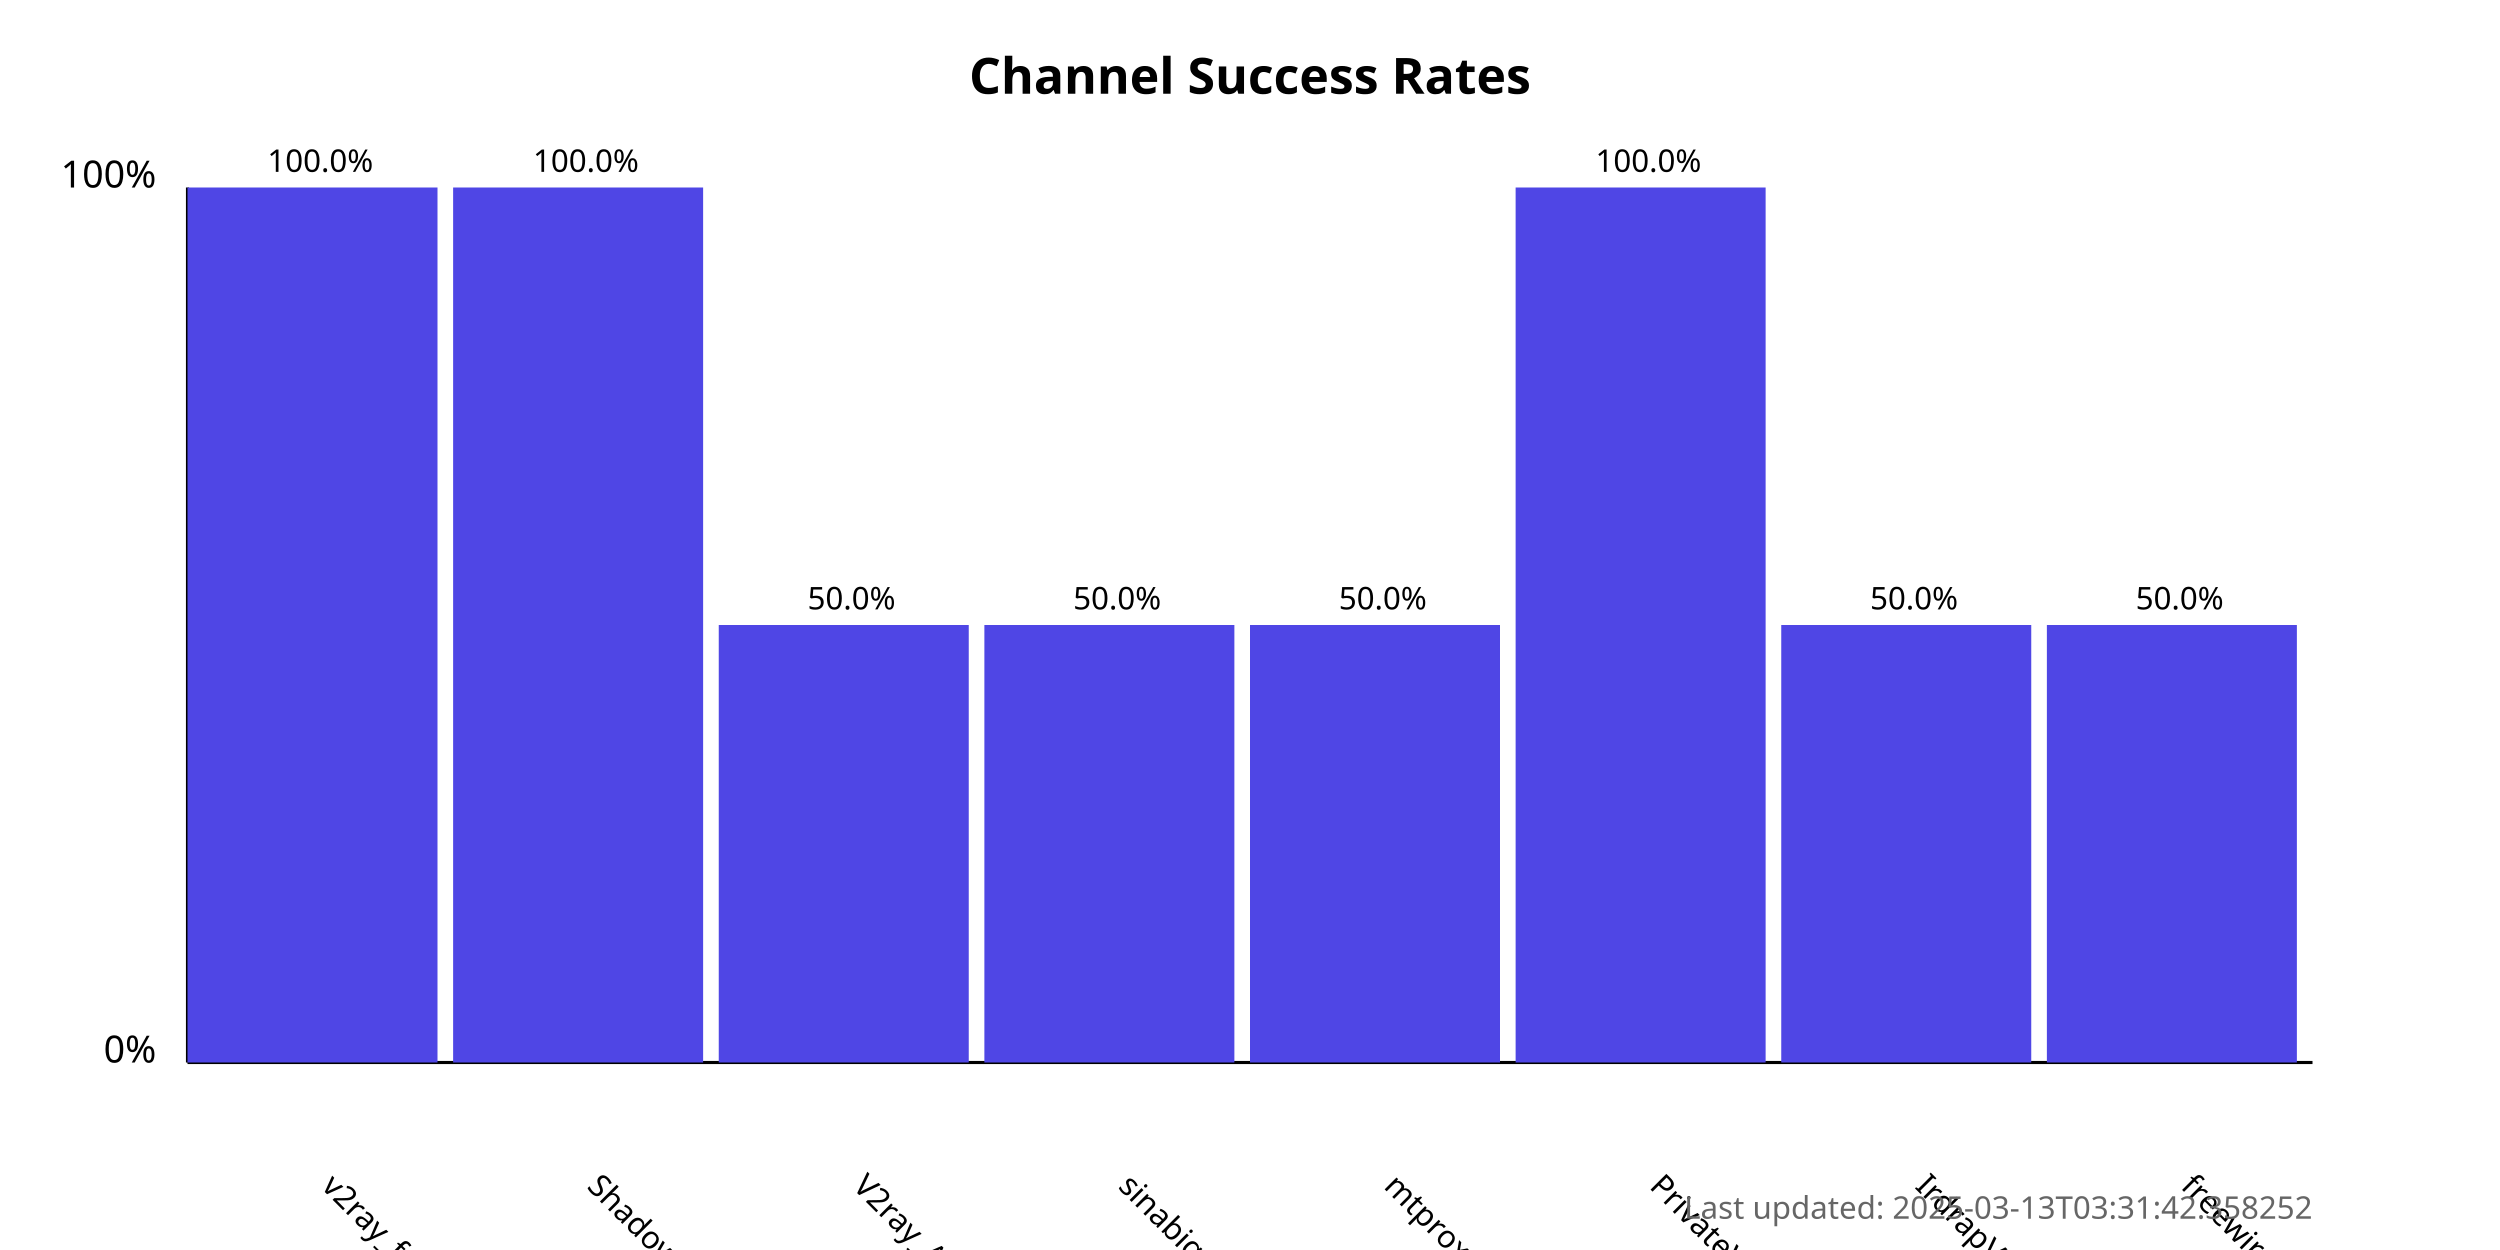
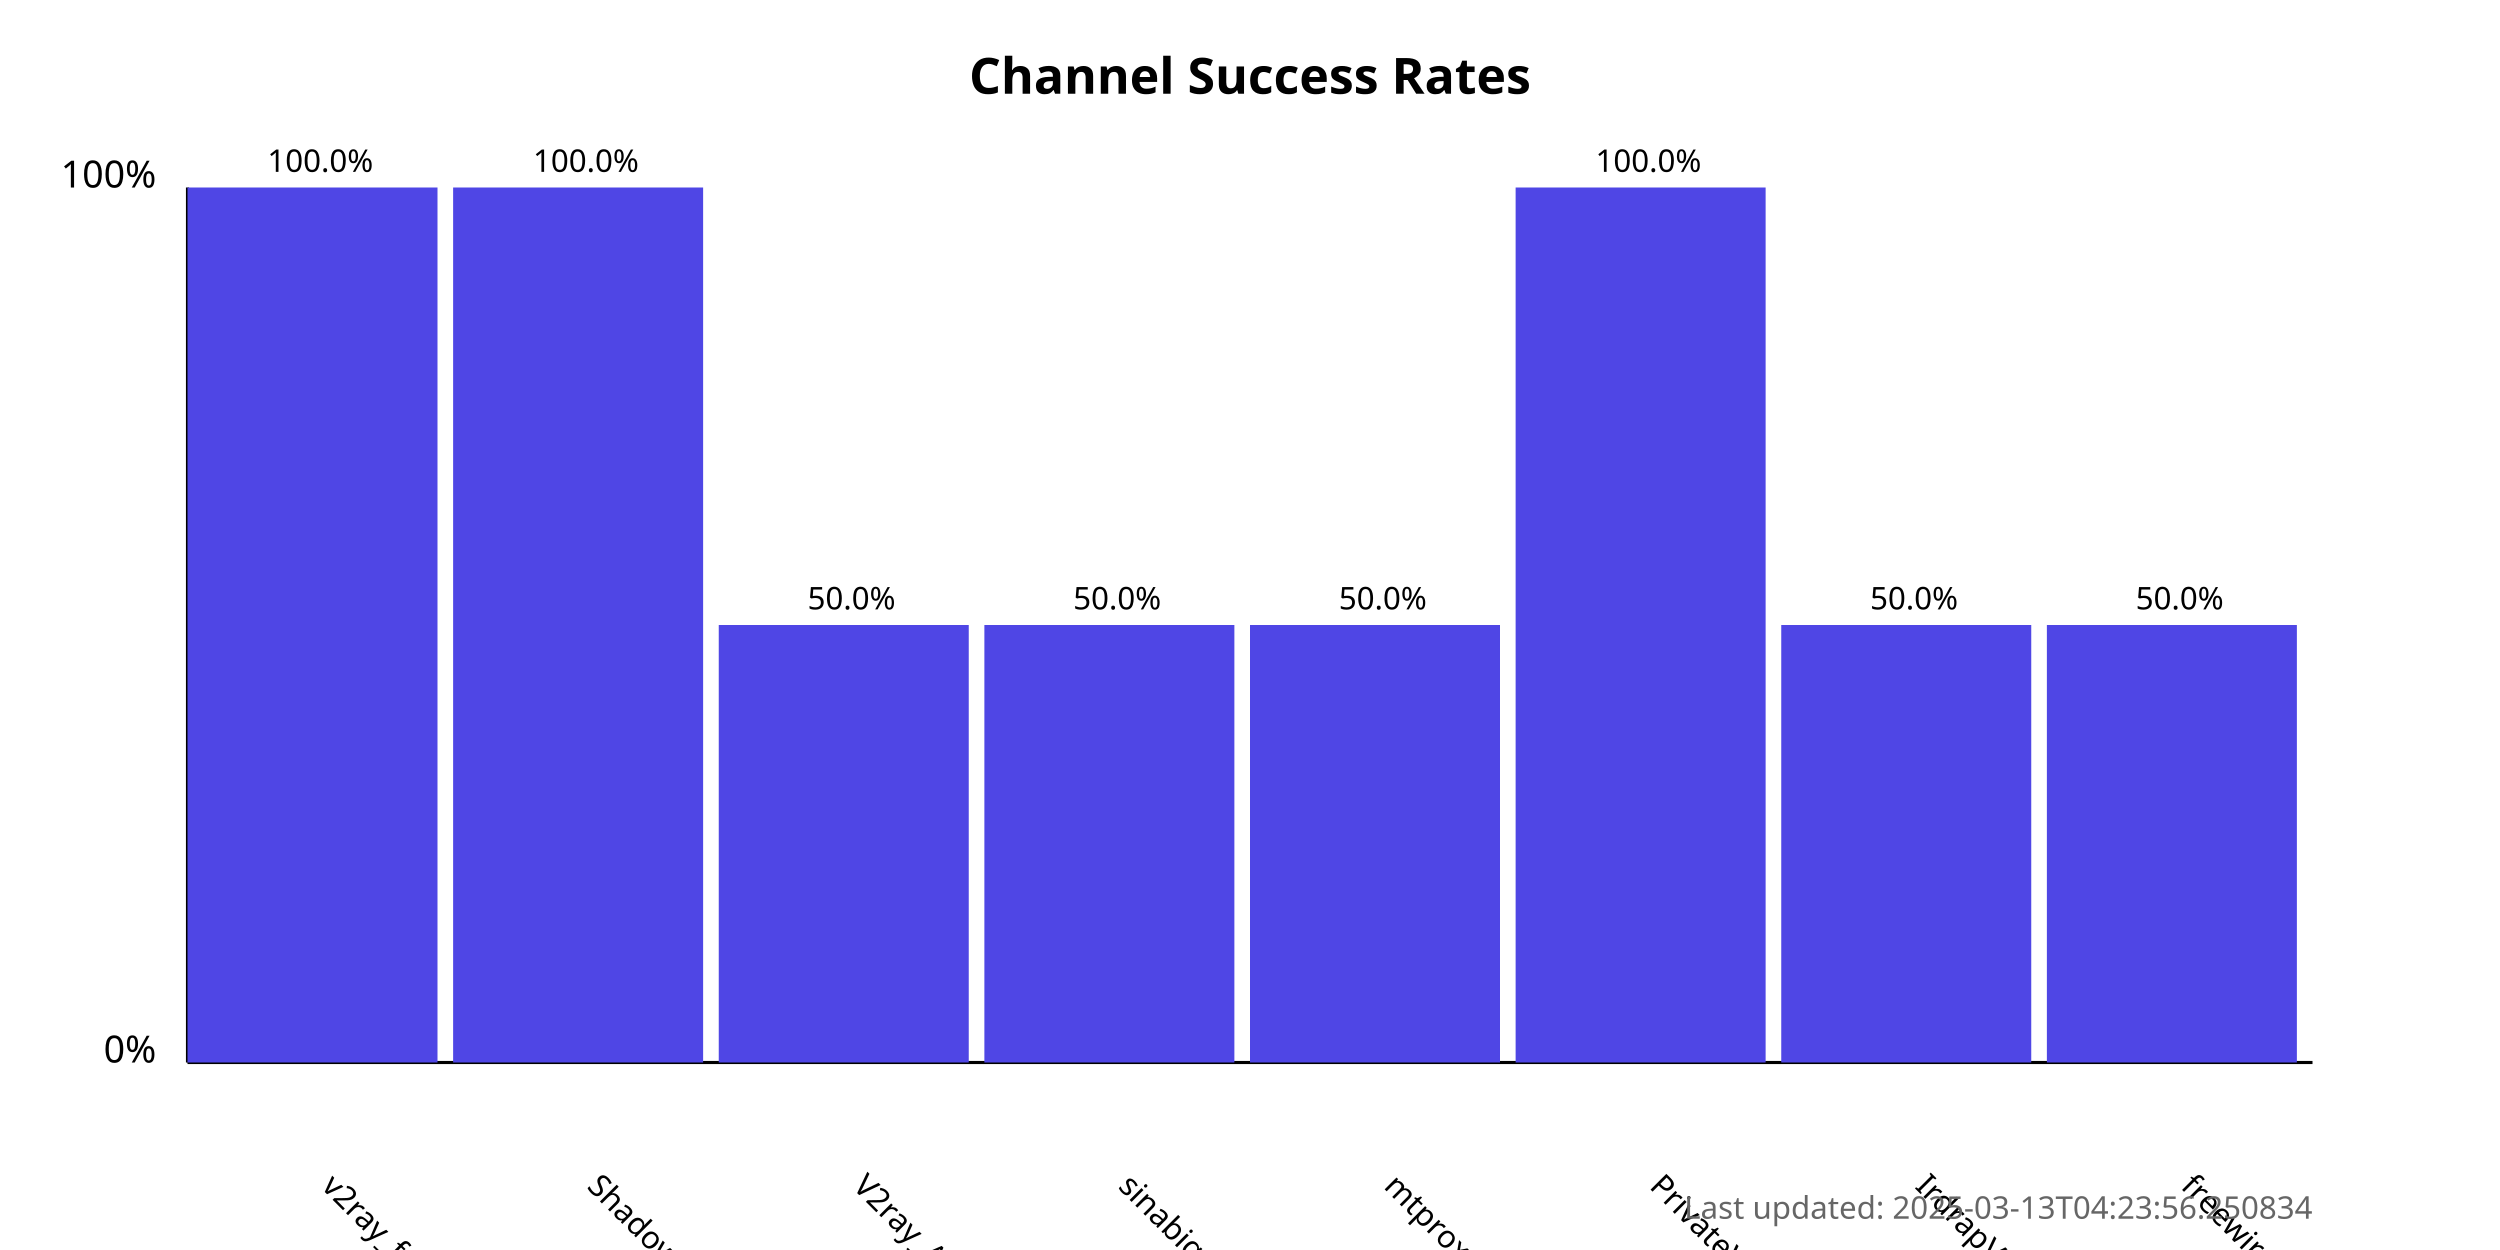
<svg xmlns="http://www.w3.org/2000/svg" width="800" height="400">
  <style>
            .chart-title { font: bold 16px sans-serif; }
            .axis-label { font: 12px sans-serif; }
            .tick-label { font: 10px sans-serif; }
            .bar { fill: #4f46e5; }
            .bar:hover { fill: #6366f1; }
            .timestamp { font: 10px sans-serif; fill: #666; }
        </style>
  <text x="400.0" y="30" text-anchor="middle" class="chart-title">
            Channel Success Rates
        </text>
  <line x1="60" y1="340" x2="60" y2="60" stroke="black" stroke-width="1" />
  <line x1="60" y1="340" x2="740" y2="340" stroke="black" stroke-width="1" />
  <text x="50" y="340" text-anchor="end" class="axis-label">0%</text>
  <text x="50" y="60" text-anchor="end" class="axis-label">100%</text>
  <g>
    <rect x="60" y="60.0" width="80.0" height="280.0" class="bar" />
    <text x="102.5" y="380" transform="rotate(45, 102.5, 380)" text-anchor="start" class="tick-label">
                v2ray_free_conf
            </text>
    <text x="102.5" y="55.0" text-anchor="middle" class="tick-label">
                100.0%
            </text>
  </g>
  <g>
    <rect x="145.0" y="60.0" width="80.0" height="280.0" class="bar" />
    <text x="187.5" y="380" transform="rotate(45, 187.5, 380)" text-anchor="start" class="tick-label">
                ShadowProxy66
            </text>
    <text x="187.5" y="55.0" text-anchor="middle" class="tick-label">
                100.0%
            </text>
  </g>
  <g>
    <rect x="230.0" y="200.0" width="80.0" height="140.0" class="bar" />
    <text x="272.5" y="380" transform="rotate(45, 272.5, 380)" text-anchor="start" class="tick-label">
                V2ray_Alpha
            </text>
    <text x="272.5" y="195.0" text-anchor="middle" class="tick-label">
                50.0%
            </text>
  </g>
  <g>
    <rect x="315.0" y="200.0" width="80.0" height="140.0" class="bar" />
    <text x="357.5" y="380" transform="rotate(45, 357.5, 380)" text-anchor="start" class="tick-label">
                sinabigo
            </text>
    <text x="357.5" y="195.0" text-anchor="middle" class="tick-label">
                50.0%
            </text>
  </g>
  <g>
    <rect x="400.0" y="200.0" width="80.0" height="140.0" class="bar" />
    <text x="442.5" y="380" transform="rotate(45, 442.5, 380)" text-anchor="start" class="tick-label">
                mtproxy_lists
            </text>
    <text x="442.5" y="195.0" text-anchor="middle" class="tick-label">
                50.0%
            </text>
  </g>
  <g>
    <rect x="485.0" y="60.0" width="80.0" height="280.0" class="bar" />
    <text x="527.5" y="380" transform="rotate(45, 527.5, 380)" text-anchor="start" class="tick-label">
                PrivateVPNs
            </text>
    <text x="527.5" y="55.0" text-anchor="middle" class="tick-label">
                100.0%
            </text>
  </g>
  <g>
    <rect x="570.0" y="200.0" width="80.0" height="140.0" class="bar" />
    <text x="612.5" y="380" transform="rotate(45, 612.5, 380)" text-anchor="start" class="tick-label">
                IrdrapVPNnews
            </text>
    <text x="612.5" y="195.0" text-anchor="middle" class="tick-label">
                50.0%
            </text>
  </g>
  <g>
    <rect x="655.0" y="200.0" width="80.0" height="140.0" class="bar" />
    <text x="697.5" y="380" transform="rotate(45, 697.5, 380)" text-anchor="start" class="tick-label">
                freewireguard
            </text>
    <text x="697.5" y="195.0" text-anchor="middle" class="tick-label">
                50.0%
            </text>
  </g>
  <text x="740" y="390" text-anchor="end" class="timestamp">
-             Last updated: 2025-03-13T03:31:42.358252
+             Last updated: 2025-03-13T04:23:56.250834
        </text>
</svg>
